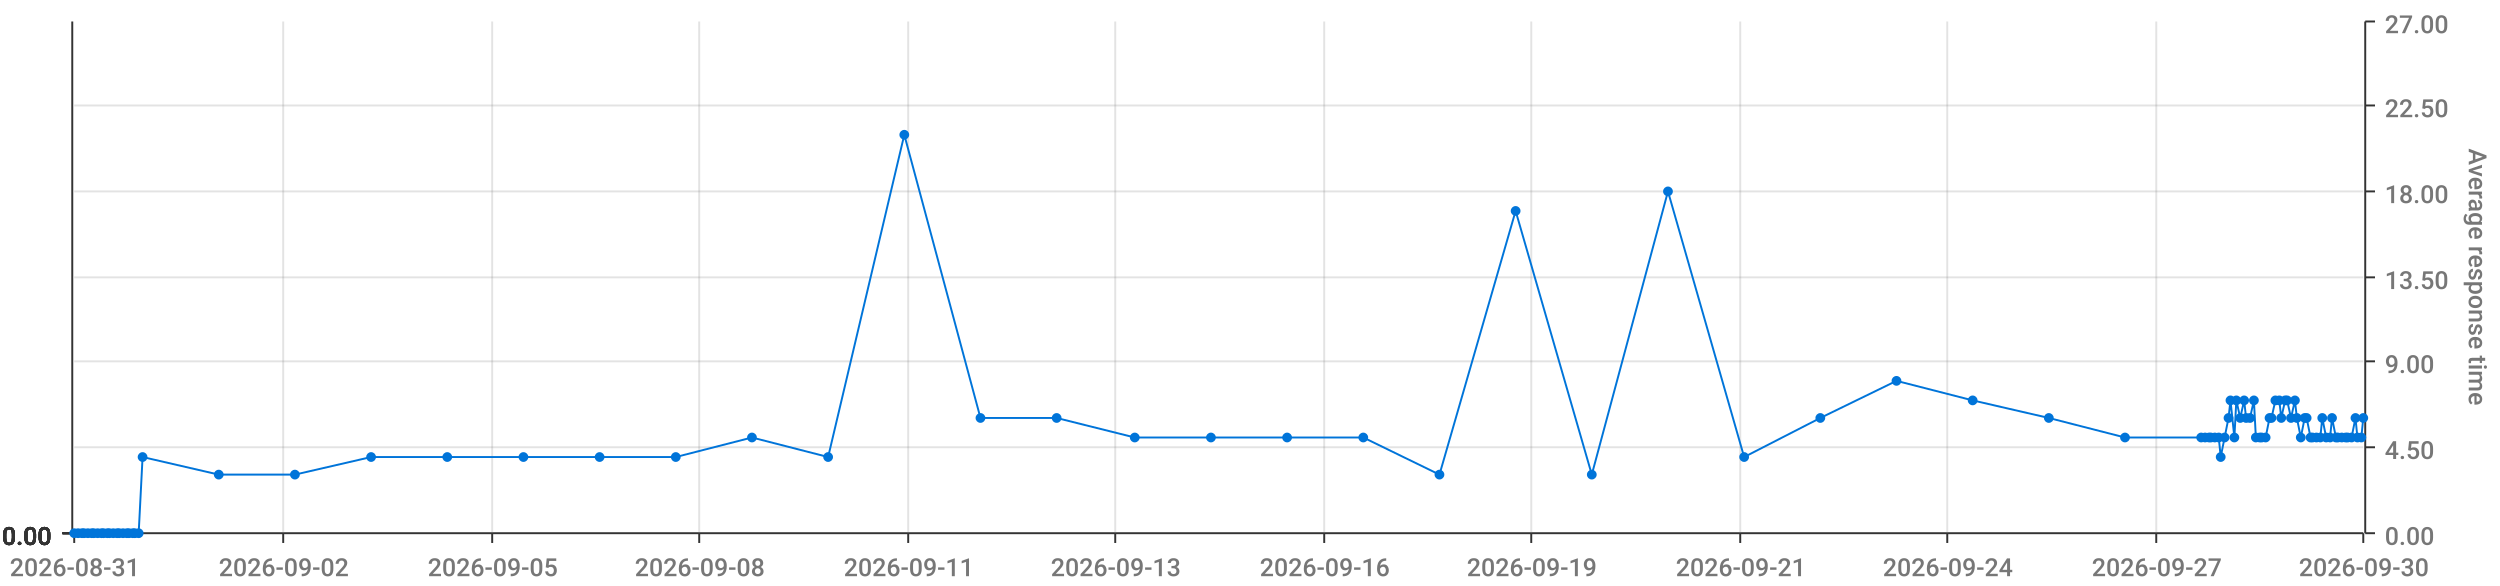
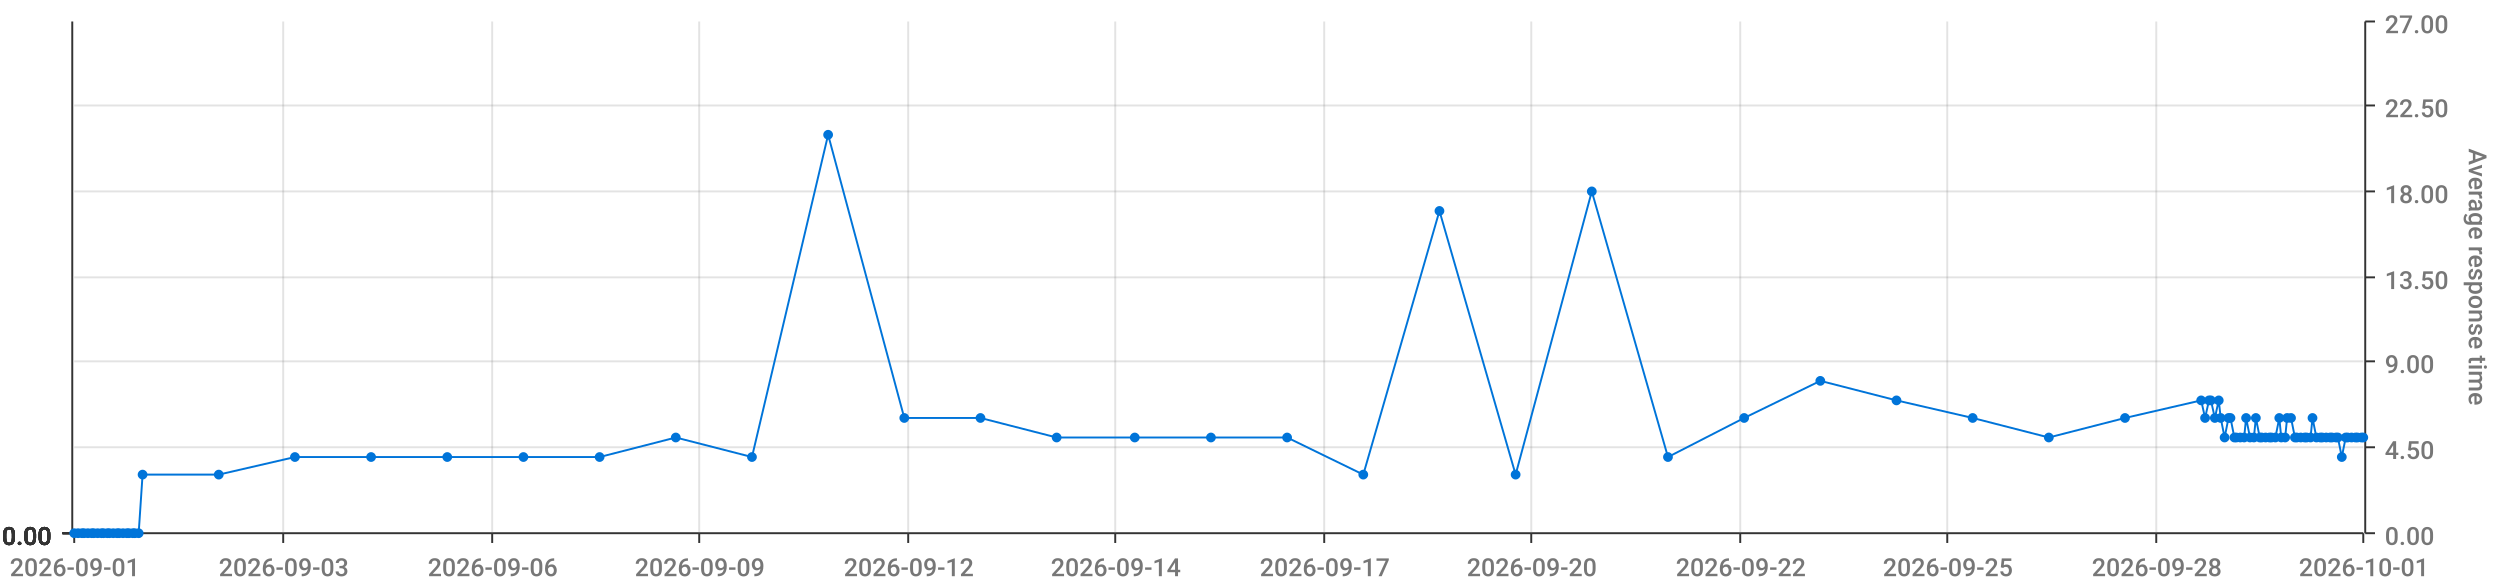
<svg xmlns="http://www.w3.org/2000/svg" viewBox="0 0 1280 300">
  <path d="M 0 0 L 1280 0 L 1280 300 L 0 300 L 0 0" style="stroke-width:0;stroke:rgba(255,255,255,1.0);fill:rgba(255,255,255,0.0)" />
  <path d="M 38 11 L 1210 11 L 1210 273 L 38 273 L 38 11" style="stroke-width:0;stroke:rgba(255,255,255,1.0);fill:rgba(255,255,255,0.0)" />
  <path d="M 38 273 L 1210 273" style="stroke-width:1;stroke:rgba(51,51,51,1.0);fill:rgba(255,255,255,0.0)" />
  <path d="M 38 273 L 38 278" style="stroke-width:1;stroke:rgba(51,51,51,1.0);fill:rgba(255,255,255,0.0)" />
-   <text x="5" y="295" style="stroke-width:0;stroke:none;fill:rgba(119,119,119,1.0);font-size:12.8px;font-family:'Roboto Medium',sans-serif">2026-08-31</text>
+   <text x="5" y="295" style="stroke-width:0;stroke:none;fill:rgba(119,119,119,1.0);font-size:12.8px;font-family:'Roboto Medium',sans-serif">2026-09-01</text>
  <path d="M 145 273 L 145 278" style="stroke-width:1;stroke:rgba(51,51,51,1.0);fill:rgba(255,255,255,0.0)" />
-   <text x="112" y="295" style="stroke-width:0;stroke:none;fill:rgba(119,119,119,1.0);font-size:12.8px;font-family:'Roboto Medium',sans-serif">2026-09-02</text>
+   <text x="112" y="295" style="stroke-width:0;stroke:none;fill:rgba(119,119,119,1.0);font-size:12.8px;font-family:'Roboto Medium',sans-serif">2026-09-03</text>
  <path d="M 252 273 L 252 278" style="stroke-width:1;stroke:rgba(51,51,51,1.0);fill:rgba(255,255,255,0.0)" />
-   <text x="219" y="295" style="stroke-width:0;stroke:none;fill:rgba(119,119,119,1.0);font-size:12.8px;font-family:'Roboto Medium',sans-serif">2026-09-05</text>
+   <text x="219" y="295" style="stroke-width:0;stroke:none;fill:rgba(119,119,119,1.0);font-size:12.8px;font-family:'Roboto Medium',sans-serif">2026-09-06</text>
  <path d="M 358 273 L 358 278" style="stroke-width:1;stroke:rgba(51,51,51,1.0);fill:rgba(255,255,255,0.0)" />
-   <text x="325" y="295" style="stroke-width:0;stroke:none;fill:rgba(119,119,119,1.0);font-size:12.8px;font-family:'Roboto Medium',sans-serif">2026-09-08</text>
+   <text x="325" y="295" style="stroke-width:0;stroke:none;fill:rgba(119,119,119,1.0);font-size:12.8px;font-family:'Roboto Medium',sans-serif">2026-09-09</text>
  <path d="M 465 273 L 465 278" style="stroke-width:1;stroke:rgba(51,51,51,1.0);fill:rgba(255,255,255,0.0)" />
-   <text x="432" y="295" style="stroke-width:0;stroke:none;fill:rgba(119,119,119,1.0);font-size:12.8px;font-family:'Roboto Medium',sans-serif">2026-09-11</text>
+   <text x="432" y="295" style="stroke-width:0;stroke:none;fill:rgba(119,119,119,1.0);font-size:12.8px;font-family:'Roboto Medium',sans-serif">2026-09-12</text>
  <path d="M 571 273 L 571 278" style="stroke-width:1;stroke:rgba(51,51,51,1.0);fill:rgba(255,255,255,0.0)" />
-   <text x="538" y="295" style="stroke-width:0;stroke:none;fill:rgba(119,119,119,1.0);font-size:12.8px;font-family:'Roboto Medium',sans-serif">2026-09-13</text>
+   <text x="538" y="295" style="stroke-width:0;stroke:none;fill:rgba(119,119,119,1.0);font-size:12.8px;font-family:'Roboto Medium',sans-serif">2026-09-14</text>
  <path d="M 678 273 L 678 278" style="stroke-width:1;stroke:rgba(51,51,51,1.0);fill:rgba(255,255,255,0.0)" />
-   <text x="645" y="295" style="stroke-width:0;stroke:none;fill:rgba(119,119,119,1.0);font-size:12.8px;font-family:'Roboto Medium',sans-serif">2026-09-16</text>
+   <text x="645" y="295" style="stroke-width:0;stroke:none;fill:rgba(119,119,119,1.0);font-size:12.8px;font-family:'Roboto Medium',sans-serif">2026-09-17</text>
  <path d="M 784 273 L 784 278" style="stroke-width:1;stroke:rgba(51,51,51,1.0);fill:rgba(255,255,255,0.0)" />
-   <text x="751" y="295" style="stroke-width:0;stroke:none;fill:rgba(119,119,119,1.0);font-size:12.8px;font-family:'Roboto Medium',sans-serif">2026-09-19</text>
+   <text x="751" y="295" style="stroke-width:0;stroke:none;fill:rgba(119,119,119,1.0);font-size:12.8px;font-family:'Roboto Medium',sans-serif">2026-09-20</text>
  <path d="M 891 273 L 891 278" style="stroke-width:1;stroke:rgba(51,51,51,1.0);fill:rgba(255,255,255,0.0)" />
-   <text x="858" y="295" style="stroke-width:0;stroke:none;fill:rgba(119,119,119,1.0);font-size:12.8px;font-family:'Roboto Medium',sans-serif">2026-09-21</text>
+   <text x="858" y="295" style="stroke-width:0;stroke:none;fill:rgba(119,119,119,1.0);font-size:12.8px;font-family:'Roboto Medium',sans-serif">2026-09-22</text>
  <path d="M 997 273 L 997 278" style="stroke-width:1;stroke:rgba(51,51,51,1.0);fill:rgba(255,255,255,0.0)" />
-   <text x="964" y="295" style="stroke-width:0;stroke:none;fill:rgba(119,119,119,1.0);font-size:12.8px;font-family:'Roboto Medium',sans-serif">2026-09-24</text>
+   <text x="964" y="295" style="stroke-width:0;stroke:none;fill:rgba(119,119,119,1.0);font-size:12.8px;font-family:'Roboto Medium',sans-serif">2026-09-25</text>
  <path d="M 1104 273 L 1104 278" style="stroke-width:1;stroke:rgba(51,51,51,1.0);fill:rgba(255,255,255,0.0)" />
-   <text x="1071" y="295" style="stroke-width:0;stroke:none;fill:rgba(119,119,119,1.0);font-size:12.8px;font-family:'Roboto Medium',sans-serif">2026-09-27</text>
+   <text x="1071" y="295" style="stroke-width:0;stroke:none;fill:rgba(119,119,119,1.0);font-size:12.8px;font-family:'Roboto Medium',sans-serif">2026-09-28</text>
  <path d="M 1210 273 L 1210 278" style="stroke-width:1;stroke:rgba(51,51,51,1.0);fill:rgba(255,255,255,0.0)" />
-   <text x="1177" y="295" style="stroke-width:0;stroke:none;fill:rgba(119,119,119,1.0);font-size:12.8px;font-family:'Roboto Medium',sans-serif">2026-09-30</text>
+   <text x="1177" y="295" style="stroke-width:0;stroke:none;fill:rgba(119,119,119,1.0);font-size:12.8px;font-family:'Roboto Medium',sans-serif">2026-10-01</text>
  <path d="M 145 273 L 145 11" style="stroke-width:1;stroke:rgba(119,119,119,0.2);fill:none" />
  <path d="M 252 273 L 252 11" style="stroke-width:1;stroke:rgba(119,119,119,0.2);fill:none" />
  <path d="M 358 273 L 358 11" style="stroke-width:1;stroke:rgba(119,119,119,0.2);fill:none" />
  <path d="M 465 273 L 465 11" style="stroke-width:1;stroke:rgba(119,119,119,0.2);fill:none" />
  <path d="M 571 273 L 571 11" style="stroke-width:1;stroke:rgba(119,119,119,0.2);fill:none" />
  <path d="M 678 273 L 678 11" style="stroke-width:1;stroke:rgba(119,119,119,0.2);fill:none" />
  <path d="M 784 273 L 784 11" style="stroke-width:1;stroke:rgba(119,119,119,0.2);fill:none" />
  <path d="M 891 273 L 891 11" style="stroke-width:1;stroke:rgba(119,119,119,0.2);fill:none" />
  <path d="M 997 273 L 997 11" style="stroke-width:1;stroke:rgba(119,119,119,0.2);fill:none" />
  <path d="M 1104 273 L 1104 11" style="stroke-width:1;stroke:rgba(119,119,119,0.2);fill:none" />
  <path d="M 1211 273 L 1211 11" style="stroke-width:1;stroke:rgba(51,51,51,1.0);fill:rgba(255,255,255,0.0)" />
  <path d="M 1211 273 L 1216 273" style="stroke-width:1;stroke:rgba(51,51,51,1.0);fill:rgba(255,255,255,0.0)" />
  <text x="1221" y="279" style="stroke-width:0;stroke:none;fill:rgba(119,119,119,1.0);font-size:12.8px;font-family:'Roboto Medium',sans-serif">0.00</text>
  <path d="M 1211 229 L 1216 229" style="stroke-width:1;stroke:rgba(51,51,51,1.0);fill:rgba(255,255,255,0.0)" />
  <text x="1221" y="235" style="stroke-width:0;stroke:none;fill:rgba(119,119,119,1.0);font-size:12.8px;font-family:'Roboto Medium',sans-serif">4.50</text>
  <path d="M 1211 185 L 1216 185" style="stroke-width:1;stroke:rgba(51,51,51,1.0);fill:rgba(255,255,255,0.0)" />
  <text x="1221" y="191" style="stroke-width:0;stroke:none;fill:rgba(119,119,119,1.0);font-size:12.8px;font-family:'Roboto Medium',sans-serif">9.00</text>
  <path d="M 1211 142 L 1216 142" style="stroke-width:1;stroke:rgba(51,51,51,1.0);fill:rgba(255,255,255,0.0)" />
  <text x="1221" y="148" style="stroke-width:0;stroke:none;fill:rgba(119,119,119,1.0);font-size:12.8px;font-family:'Roboto Medium',sans-serif">13.50</text>
  <path d="M 1211 98 L 1216 98" style="stroke-width:1;stroke:rgba(51,51,51,1.0);fill:rgba(255,255,255,0.0)" />
  <text x="1221" y="104" style="stroke-width:0;stroke:none;fill:rgba(119,119,119,1.0);font-size:12.8px;font-family:'Roboto Medium',sans-serif">18.00</text>
  <path d="M 1211 54 L 1216 54" style="stroke-width:1;stroke:rgba(51,51,51,1.0);fill:rgba(255,255,255,0.0)" />
  <text x="1221" y="60" style="stroke-width:0;stroke:none;fill:rgba(119,119,119,1.0);font-size:12.8px;font-family:'Roboto Medium',sans-serif">22.50</text>
  <path d="M 1211 11 L 1216 11" style="stroke-width:1;stroke:rgba(51,51,51,1.0);fill:rgba(255,255,255,0.0)" />
  <text x="1221" y="17" style="stroke-width:0;stroke:none;fill:rgba(119,119,119,1.0);font-size:12.8px;font-family:'Roboto Medium',sans-serif">27.00</text>
  <text x="1264" y="76" style="stroke-width:0;stroke:none;fill:rgba(119,119,119,1.0);font-size:12.8px;font-family:'Roboto Medium',sans-serif" transform="rotate(90.00,1264,76)">Average response time</text>
  <path d="M 38 273 L 1210 273" style="stroke-width:0;stroke:rgba(255,255,255,0.0);fill:none" />
  <path d="M 38 229 L 1210 229" style="stroke-width:1;stroke:rgba(119,119,119,0.2);fill:none" />
  <path d="M 38 185 L 1210 185" style="stroke-width:1;stroke:rgba(119,119,119,0.2);fill:none" />
  <path d="M 38 142 L 1210 142" style="stroke-width:1;stroke:rgba(119,119,119,0.2);fill:none" />
  <path d="M 38 98 L 1210 98" style="stroke-width:1;stroke:rgba(119,119,119,0.2);fill:none" />
  <path d="M 38 54 L 1210 54" style="stroke-width:1;stroke:rgba(119,119,119,0.2);fill:none" />
  <path d="M 37 273 L 37 11" style="stroke-width:1;stroke:rgba(51,51,51,1.0);fill:rgba(255,255,255,0.0)" />
  <path d="M 37 273 L 32 273" style="stroke-width:1;stroke:rgba(51,51,51,1.0);fill:rgba(255,255,255,0.0)" />
  <text x="1" y="279" style="stroke-width:0;stroke:none;fill:rgba(51,51,51,1.0);font-size:12.8px;font-family:'Roboto Medium',sans-serif">0.00</text>
  <path d="M 37 273 L 32 273" style="stroke-width:1;stroke:rgba(51,51,51,1.0);fill:rgba(255,255,255,0.0)" />
  <text x="1" y="279" style="stroke-width:0;stroke:none;fill:rgba(51,51,51,1.0);font-size:12.8px;font-family:'Roboto Medium',sans-serif">0.00</text>
  <path d="M 37 273 L 32 273" style="stroke-width:1;stroke:rgba(51,51,51,1.0);fill:rgba(255,255,255,0.0)" />
  <text x="1" y="279" style="stroke-width:0;stroke:none;fill:rgba(51,51,51,1.0);font-size:12.8px;font-family:'Roboto Medium',sans-serif">0.00</text>
  <path d="M 37 273 L 32 273" style="stroke-width:1;stroke:rgba(51,51,51,1.0);fill:rgba(255,255,255,0.0)" />
  <text x="1" y="279" style="stroke-width:0;stroke:none;fill:rgba(51,51,51,1.0);font-size:12.8px;font-family:'Roboto Medium',sans-serif">0.00</text>
  <path d="M 37 273 L 32 273" style="stroke-width:1;stroke:rgba(51,51,51,1.0);fill:rgba(255,255,255,0.0)" />
  <text x="1" y="279" style="stroke-width:0;stroke:none;fill:rgba(51,51,51,1.0);font-size:12.8px;font-family:'Roboto Medium',sans-serif">0.00</text>
  <path d="M 37 273 L 32 273" style="stroke-width:1;stroke:rgba(51,51,51,1.0);fill:rgba(255,255,255,0.0)" />
  <text x="1" y="279" style="stroke-width:0;stroke:none;fill:rgba(51,51,51,1.0);font-size:12.8px;font-family:'Roboto Medium',sans-serif">0.00</text>
  <path d="M 37 273 L 32 273" style="stroke-width:1;stroke:rgba(51,51,51,1.0);fill:rgba(255,255,255,0.0)" />
  <text x="1" y="279" style="stroke-width:0;stroke:none;fill:rgba(51,51,51,1.0);font-size:12.8px;font-family:'Roboto Medium',sans-serif">0.00</text>
  <path d="M 38 273 L 1210 273" style="stroke-width:0;stroke:rgba(255,255,255,0.0);fill:none" />
  <path d="M 38 273 L 1210 273" style="stroke-width:0;stroke:rgba(255,255,255,0.0);fill:none" />
  <path d="M 38 273 L 1210 273" style="stroke-width:0;stroke:rgba(255,255,255,0.0);fill:none" />
  <path d="M 38 273 L 1210 273" style="stroke-width:0;stroke:rgba(255,255,255,0.0);fill:none" />
  <path d="M 38 273 L 1210 273" style="stroke-width:0;stroke:rgba(255,255,255,0.0);fill:none" />
  <path d="M 38 273 L 1210 273" style="stroke-width:0;stroke:rgba(255,255,255,0.0);fill:none" />
-   <path d="M 38 273 L 40 273 L 42 273 L 43 273 L 45 273 L 47 273 L 48 273 L 50 273 L 52 273 L 53 273 L 55 273 L 56 273 L 58 273 L 60 273 L 61 273 L 63 273 L 65 273 L 66 273 L 68 273 L 69 273 L 71 273 L 73 234 L 112 243 L 151 243 L 190 234 L 229 234 L 268 234 L 307 234 L 346 234 L 385 224 L 424 234 L 463 69 L 502 214 L 541 214 L 581 224 L 620 224 L 659 224 L 698 224 L 737 243 L 776 108 L 815 243 L 854 98 L 893 234 L 932 214 L 971 195 L 1010 205 L 1049 214 L 1088 224 L 1127 224 L 1129 224 L 1131 224 L 1132 224 L 1134 224 L 1136 224 L 1137 234 L 1139 224 L 1141 214 L 1142 205 L 1144 224 L 1145 205 L 1147 214 L 1149 205 L 1150 214 L 1152 214 L 1154 205 L 1155 224 L 1157 224 L 1158 224 L 1160 224 L 1162 214 L 1163 214 L 1165 205 L 1167 205 L 1168 214 L 1170 205 L 1171 205 L 1173 214 L 1175 205 L 1176 214 L 1178 224 L 1180 214 L 1181 214 L 1183 224 L 1184 224 L 1186 224 L 1188 224 L 1189 214 L 1191 224 L 1193 224 L 1194 214 L 1196 224 L 1197 224 L 1199 224 L 1201 224 L 1202 224 L 1204 224 L 1206 214 L 1207 224 L 1209 224 L 1210 214" style="stroke-width:1;stroke:rgba(0,116,217,1.0);fill:rgba(255,255,255,0.0)" />
+   <path d="M 38 273 L 40 273 L 42 273 L 43 273 L 45 273 L 47 273 L 48 273 L 50 273 L 52 273 L 53 273 L 55 273 L 56 273 L 58 273 L 60 273 L 61 273 L 63 273 L 65 273 L 66 273 L 68 273 L 69 273 L 71 273 L 73 243 L 112 243 L 151 234 L 190 234 L 229 234 L 268 234 L 307 234 L 346 224 L 385 234 L 424 69 L 463 214 L 502 214 L 541 224 L 581 224 L 620 224 L 659 224 L 698 243 L 737 108 L 776 243 L 815 98 L 854 234 L 893 214 L 932 195 L 971 205 L 1010 214 L 1049 224 L 1088 214 L 1127 205 L 1129 214 L 1131 205 L 1132 205 L 1134 214 L 1136 205 L 1137 214 L 1139 224 L 1141 214 L 1142 214 L 1144 224 L 1145 224 L 1147 224 L 1149 224 L 1150 214 L 1152 224 L 1154 224 L 1155 214 L 1157 224 L 1158 224 L 1160 224 L 1162 224 L 1163 224 L 1165 224 L 1167 214 L 1168 224 L 1170 224 L 1171 214 L 1173 214 L 1175 224 L 1176 224 L 1178 224 L 1180 224 L 1181 224 L 1183 224 L 1184 214 L 1186 224 L 1188 224 L 1189 224 L 1191 224 L 1193 224 L 1194 224 L 1196 224 L 1197 224 L 1199 234 L 1201 224 L 1202 224 L 1204 224 L 1206 224 L 1207 224 L 1209 224 L 1210 224" style="stroke-width:1;stroke:rgba(0,116,217,1.0);fill:rgba(255,255,255,0.0)" />
  <circle cx="38" cy="273" r="2" style="stroke-width:1;stroke:rgba(0,116,217,1.0);fill:rgba(0,116,217,1.0)" />
  <path d="" style="stroke-width:1;stroke:rgba(0,116,217,1.0);fill:rgba(0,116,217,1.0)" />
  <circle cx="40" cy="273" r="2" style="stroke-width:1;stroke:rgba(0,116,217,1.0);fill:rgba(0,116,217,1.0)" />
  <path d="" style="stroke-width:1;stroke:rgba(0,116,217,1.0);fill:rgba(0,116,217,1.0)" />
  <circle cx="42" cy="273" r="2" style="stroke-width:1;stroke:rgba(0,116,217,1.0);fill:rgba(0,116,217,1.0)" />
  <path d="" style="stroke-width:1;stroke:rgba(0,116,217,1.0);fill:rgba(0,116,217,1.0)" />
  <circle cx="43" cy="273" r="2" style="stroke-width:1;stroke:rgba(0,116,217,1.0);fill:rgba(0,116,217,1.0)" />
  <path d="" style="stroke-width:1;stroke:rgba(0,116,217,1.0);fill:rgba(0,116,217,1.0)" />
  <circle cx="45" cy="273" r="2" style="stroke-width:1;stroke:rgba(0,116,217,1.0);fill:rgba(0,116,217,1.0)" />
  <path d="" style="stroke-width:1;stroke:rgba(0,116,217,1.0);fill:rgba(0,116,217,1.0)" />
  <circle cx="47" cy="273" r="2" style="stroke-width:1;stroke:rgba(0,116,217,1.0);fill:rgba(0,116,217,1.0)" />
  <path d="" style="stroke-width:1;stroke:rgba(0,116,217,1.0);fill:rgba(0,116,217,1.0)" />
  <circle cx="48" cy="273" r="2" style="stroke-width:1;stroke:rgba(0,116,217,1.0);fill:rgba(0,116,217,1.0)" />
  <path d="" style="stroke-width:1;stroke:rgba(0,116,217,1.0);fill:rgba(0,116,217,1.0)" />
  <circle cx="50" cy="273" r="2" style="stroke-width:1;stroke:rgba(0,116,217,1.0);fill:rgba(0,116,217,1.0)" />
  <path d="" style="stroke-width:1;stroke:rgba(0,116,217,1.0);fill:rgba(0,116,217,1.0)" />
  <circle cx="52" cy="273" r="2" style="stroke-width:1;stroke:rgba(0,116,217,1.0);fill:rgba(0,116,217,1.0)" />
  <path d="" style="stroke-width:1;stroke:rgba(0,116,217,1.0);fill:rgba(0,116,217,1.0)" />
  <circle cx="53" cy="273" r="2" style="stroke-width:1;stroke:rgba(0,116,217,1.0);fill:rgba(0,116,217,1.0)" />
  <path d="" style="stroke-width:1;stroke:rgba(0,116,217,1.0);fill:rgba(0,116,217,1.0)" />
  <circle cx="55" cy="273" r="2" style="stroke-width:1;stroke:rgba(0,116,217,1.0);fill:rgba(0,116,217,1.0)" />
  <path d="" style="stroke-width:1;stroke:rgba(0,116,217,1.0);fill:rgba(0,116,217,1.0)" />
  <circle cx="56" cy="273" r="2" style="stroke-width:1;stroke:rgba(0,116,217,1.0);fill:rgba(0,116,217,1.0)" />
  <path d="" style="stroke-width:1;stroke:rgba(0,116,217,1.0);fill:rgba(0,116,217,1.0)" />
  <circle cx="58" cy="273" r="2" style="stroke-width:1;stroke:rgba(0,116,217,1.0);fill:rgba(0,116,217,1.0)" />
  <path d="" style="stroke-width:1;stroke:rgba(0,116,217,1.0);fill:rgba(0,116,217,1.0)" />
  <circle cx="60" cy="273" r="2" style="stroke-width:1;stroke:rgba(0,116,217,1.0);fill:rgba(0,116,217,1.0)" />
  <path d="" style="stroke-width:1;stroke:rgba(0,116,217,1.0);fill:rgba(0,116,217,1.0)" />
  <circle cx="61" cy="273" r="2" style="stroke-width:1;stroke:rgba(0,116,217,1.0);fill:rgba(0,116,217,1.0)" />
  <path d="" style="stroke-width:1;stroke:rgba(0,116,217,1.0);fill:rgba(0,116,217,1.0)" />
  <circle cx="63" cy="273" r="2" style="stroke-width:1;stroke:rgba(0,116,217,1.0);fill:rgba(0,116,217,1.0)" />
  <path d="" style="stroke-width:1;stroke:rgba(0,116,217,1.0);fill:rgba(0,116,217,1.0)" />
  <circle cx="65" cy="273" r="2" style="stroke-width:1;stroke:rgba(0,116,217,1.0);fill:rgba(0,116,217,1.0)" />
  <path d="" style="stroke-width:1;stroke:rgba(0,116,217,1.0);fill:rgba(0,116,217,1.0)" />
  <circle cx="66" cy="273" r="2" style="stroke-width:1;stroke:rgba(0,116,217,1.0);fill:rgba(0,116,217,1.0)" />
  <path d="" style="stroke-width:1;stroke:rgba(0,116,217,1.0);fill:rgba(0,116,217,1.0)" />
  <circle cx="68" cy="273" r="2" style="stroke-width:1;stroke:rgba(0,116,217,1.0);fill:rgba(0,116,217,1.0)" />
  <path d="" style="stroke-width:1;stroke:rgba(0,116,217,1.0);fill:rgba(0,116,217,1.0)" />
  <circle cx="69" cy="273" r="2" style="stroke-width:1;stroke:rgba(0,116,217,1.0);fill:rgba(0,116,217,1.0)" />
  <path d="" style="stroke-width:1;stroke:rgba(0,116,217,1.0);fill:rgba(0,116,217,1.0)" />
  <circle cx="71" cy="273" r="2" style="stroke-width:1;stroke:rgba(0,116,217,1.0);fill:rgba(0,116,217,1.0)" />
  <path d="" style="stroke-width:1;stroke:rgba(0,116,217,1.0);fill:rgba(0,116,217,1.0)" />
-   <circle cx="73" cy="234" r="2" style="stroke-width:1;stroke:rgba(0,116,217,1.0);fill:rgba(0,116,217,1.0)" />
+   <circle cx="73" cy="243" r="2" style="stroke-width:1;stroke:rgba(0,116,217,1.0);fill:rgba(0,116,217,1.0)" />
  <path d="" style="stroke-width:1;stroke:rgba(0,116,217,1.0);fill:rgba(0,116,217,1.0)" />
  <circle cx="112" cy="243" r="2" style="stroke-width:1;stroke:rgba(0,116,217,1.0);fill:rgba(0,116,217,1.0)" />
  <path d="" style="stroke-width:1;stroke:rgba(0,116,217,1.0);fill:rgba(0,116,217,1.0)" />
-   <circle cx="151" cy="243" r="2" style="stroke-width:1;stroke:rgba(0,116,217,1.0);fill:rgba(0,116,217,1.0)" />
+   <circle cx="151" cy="234" r="2" style="stroke-width:1;stroke:rgba(0,116,217,1.0);fill:rgba(0,116,217,1.0)" />
  <path d="" style="stroke-width:1;stroke:rgba(0,116,217,1.0);fill:rgba(0,116,217,1.0)" />
  <circle cx="190" cy="234" r="2" style="stroke-width:1;stroke:rgba(0,116,217,1.0);fill:rgba(0,116,217,1.0)" />
  <path d="" style="stroke-width:1;stroke:rgba(0,116,217,1.0);fill:rgba(0,116,217,1.0)" />
  <circle cx="229" cy="234" r="2" style="stroke-width:1;stroke:rgba(0,116,217,1.0);fill:rgba(0,116,217,1.0)" />
  <path d="" style="stroke-width:1;stroke:rgba(0,116,217,1.0);fill:rgba(0,116,217,1.0)" />
  <circle cx="268" cy="234" r="2" style="stroke-width:1;stroke:rgba(0,116,217,1.0);fill:rgba(0,116,217,1.0)" />
  <path d="" style="stroke-width:1;stroke:rgba(0,116,217,1.0);fill:rgba(0,116,217,1.0)" />
  <circle cx="307" cy="234" r="2" style="stroke-width:1;stroke:rgba(0,116,217,1.0);fill:rgba(0,116,217,1.0)" />
  <path d="" style="stroke-width:1;stroke:rgba(0,116,217,1.0);fill:rgba(0,116,217,1.0)" />
-   <circle cx="346" cy="234" r="2" style="stroke-width:1;stroke:rgba(0,116,217,1.0);fill:rgba(0,116,217,1.0)" />
-   <path d="" style="stroke-width:1;stroke:rgba(0,116,217,1.0);fill:rgba(0,116,217,1.0)" />
-   <circle cx="385" cy="224" r="2" style="stroke-width:1;stroke:rgba(0,116,217,1.0);fill:rgba(0,116,217,1.0)" />
-   <path d="" style="stroke-width:1;stroke:rgba(0,116,217,1.0);fill:rgba(0,116,217,1.0)" />
-   <circle cx="424" cy="234" r="2" style="stroke-width:1;stroke:rgba(0,116,217,1.0);fill:rgba(0,116,217,1.0)" />
-   <path d="" style="stroke-width:1;stroke:rgba(0,116,217,1.0);fill:rgba(0,116,217,1.0)" />
-   <circle cx="463" cy="69" r="2" style="stroke-width:1;stroke:rgba(0,116,217,1.0);fill:rgba(0,116,217,1.0)" />
+   <circle cx="346" cy="224" r="2" style="stroke-width:1;stroke:rgba(0,116,217,1.0);fill:rgba(0,116,217,1.0)" />
+   <path d="" style="stroke-width:1;stroke:rgba(0,116,217,1.0);fill:rgba(0,116,217,1.0)" />
+   <circle cx="385" cy="234" r="2" style="stroke-width:1;stroke:rgba(0,116,217,1.0);fill:rgba(0,116,217,1.0)" />
+   <path d="" style="stroke-width:1;stroke:rgba(0,116,217,1.0);fill:rgba(0,116,217,1.0)" />
+   <circle cx="424" cy="69" r="2" style="stroke-width:1;stroke:rgba(0,116,217,1.0);fill:rgba(0,116,217,1.0)" />
+   <path d="" style="stroke-width:1;stroke:rgba(0,116,217,1.0);fill:rgba(0,116,217,1.0)" />
+   <circle cx="463" cy="214" r="2" style="stroke-width:1;stroke:rgba(0,116,217,1.0);fill:rgba(0,116,217,1.0)" />
  <path d="" style="stroke-width:1;stroke:rgba(0,116,217,1.0);fill:rgba(0,116,217,1.0)" />
  <circle cx="502" cy="214" r="2" style="stroke-width:1;stroke:rgba(0,116,217,1.0);fill:rgba(0,116,217,1.0)" />
  <path d="" style="stroke-width:1;stroke:rgba(0,116,217,1.0);fill:rgba(0,116,217,1.0)" />
-   <circle cx="541" cy="214" r="2" style="stroke-width:1;stroke:rgba(0,116,217,1.0);fill:rgba(0,116,217,1.0)" />
+   <circle cx="541" cy="224" r="2" style="stroke-width:1;stroke:rgba(0,116,217,1.0);fill:rgba(0,116,217,1.0)" />
  <path d="" style="stroke-width:1;stroke:rgba(0,116,217,1.0);fill:rgba(0,116,217,1.0)" />
  <circle cx="581" cy="224" r="2" style="stroke-width:1;stroke:rgba(0,116,217,1.0);fill:rgba(0,116,217,1.0)" />
  <path d="" style="stroke-width:1;stroke:rgba(0,116,217,1.0);fill:rgba(0,116,217,1.0)" />
  <circle cx="620" cy="224" r="2" style="stroke-width:1;stroke:rgba(0,116,217,1.0);fill:rgba(0,116,217,1.0)" />
  <path d="" style="stroke-width:1;stroke:rgba(0,116,217,1.0);fill:rgba(0,116,217,1.0)" />
  <circle cx="659" cy="224" r="2" style="stroke-width:1;stroke:rgba(0,116,217,1.0);fill:rgba(0,116,217,1.0)" />
  <path d="" style="stroke-width:1;stroke:rgba(0,116,217,1.0);fill:rgba(0,116,217,1.0)" />
-   <circle cx="698" cy="224" r="2" style="stroke-width:1;stroke:rgba(0,116,217,1.0);fill:rgba(0,116,217,1.0)" />
-   <path d="" style="stroke-width:1;stroke:rgba(0,116,217,1.0);fill:rgba(0,116,217,1.0)" />
-   <circle cx="737" cy="243" r="2" style="stroke-width:1;stroke:rgba(0,116,217,1.0);fill:rgba(0,116,217,1.0)" />
-   <path d="" style="stroke-width:1;stroke:rgba(0,116,217,1.0);fill:rgba(0,116,217,1.0)" />
-   <circle cx="776" cy="108" r="2" style="stroke-width:1;stroke:rgba(0,116,217,1.0);fill:rgba(0,116,217,1.0)" />
-   <path d="" style="stroke-width:1;stroke:rgba(0,116,217,1.0);fill:rgba(0,116,217,1.0)" />
-   <circle cx="815" cy="243" r="2" style="stroke-width:1;stroke:rgba(0,116,217,1.0);fill:rgba(0,116,217,1.0)" />
-   <path d="" style="stroke-width:1;stroke:rgba(0,116,217,1.0);fill:rgba(0,116,217,1.0)" />
-   <circle cx="854" cy="98" r="2" style="stroke-width:1;stroke:rgba(0,116,217,1.0);fill:rgba(0,116,217,1.0)" />
-   <path d="" style="stroke-width:1;stroke:rgba(0,116,217,1.0);fill:rgba(0,116,217,1.0)" />
-   <circle cx="893" cy="234" r="2" style="stroke-width:1;stroke:rgba(0,116,217,1.0);fill:rgba(0,116,217,1.0)" />
-   <path d="" style="stroke-width:1;stroke:rgba(0,116,217,1.0);fill:rgba(0,116,217,1.0)" />
-   <circle cx="932" cy="214" r="2" style="stroke-width:1;stroke:rgba(0,116,217,1.0);fill:rgba(0,116,217,1.0)" />
-   <path d="" style="stroke-width:1;stroke:rgba(0,116,217,1.0);fill:rgba(0,116,217,1.0)" />
-   <circle cx="971" cy="195" r="2" style="stroke-width:1;stroke:rgba(0,116,217,1.0);fill:rgba(0,116,217,1.0)" />
-   <path d="" style="stroke-width:1;stroke:rgba(0,116,217,1.0);fill:rgba(0,116,217,1.0)" />
-   <circle cx="1010" cy="205" r="2" style="stroke-width:1;stroke:rgba(0,116,217,1.0);fill:rgba(0,116,217,1.0)" />
-   <path d="" style="stroke-width:1;stroke:rgba(0,116,217,1.0);fill:rgba(0,116,217,1.0)" />
-   <circle cx="1049" cy="214" r="2" style="stroke-width:1;stroke:rgba(0,116,217,1.0);fill:rgba(0,116,217,1.0)" />
-   <path d="" style="stroke-width:1;stroke:rgba(0,116,217,1.0);fill:rgba(0,116,217,1.0)" />
-   <circle cx="1088" cy="224" r="2" style="stroke-width:1;stroke:rgba(0,116,217,1.0);fill:rgba(0,116,217,1.0)" />
-   <path d="" style="stroke-width:1;stroke:rgba(0,116,217,1.0);fill:rgba(0,116,217,1.0)" />
-   <circle cx="1127" cy="224" r="2" style="stroke-width:1;stroke:rgba(0,116,217,1.0);fill:rgba(0,116,217,1.0)" />
-   <path d="" style="stroke-width:1;stroke:rgba(0,116,217,1.0);fill:rgba(0,116,217,1.0)" />
-   <circle cx="1129" cy="224" r="2" style="stroke-width:1;stroke:rgba(0,116,217,1.0);fill:rgba(0,116,217,1.0)" />
-   <path d="" style="stroke-width:1;stroke:rgba(0,116,217,1.0);fill:rgba(0,116,217,1.0)" />
-   <circle cx="1131" cy="224" r="2" style="stroke-width:1;stroke:rgba(0,116,217,1.0);fill:rgba(0,116,217,1.0)" />
-   <path d="" style="stroke-width:1;stroke:rgba(0,116,217,1.0);fill:rgba(0,116,217,1.0)" />
-   <circle cx="1132" cy="224" r="2" style="stroke-width:1;stroke:rgba(0,116,217,1.0);fill:rgba(0,116,217,1.0)" />
-   <path d="" style="stroke-width:1;stroke:rgba(0,116,217,1.0);fill:rgba(0,116,217,1.0)" />
-   <circle cx="1134" cy="224" r="2" style="stroke-width:1;stroke:rgba(0,116,217,1.0);fill:rgba(0,116,217,1.0)" />
-   <path d="" style="stroke-width:1;stroke:rgba(0,116,217,1.0);fill:rgba(0,116,217,1.0)" />
-   <circle cx="1136" cy="224" r="2" style="stroke-width:1;stroke:rgba(0,116,217,1.0);fill:rgba(0,116,217,1.0)" />
-   <path d="" style="stroke-width:1;stroke:rgba(0,116,217,1.0);fill:rgba(0,116,217,1.0)" />
-   <circle cx="1137" cy="234" r="2" style="stroke-width:1;stroke:rgba(0,116,217,1.0);fill:rgba(0,116,217,1.0)" />
+   <circle cx="698" cy="243" r="2" style="stroke-width:1;stroke:rgba(0,116,217,1.0);fill:rgba(0,116,217,1.0)" />
+   <path d="" style="stroke-width:1;stroke:rgba(0,116,217,1.0);fill:rgba(0,116,217,1.0)" />
+   <circle cx="737" cy="108" r="2" style="stroke-width:1;stroke:rgba(0,116,217,1.0);fill:rgba(0,116,217,1.0)" />
+   <path d="" style="stroke-width:1;stroke:rgba(0,116,217,1.0);fill:rgba(0,116,217,1.0)" />
+   <circle cx="776" cy="243" r="2" style="stroke-width:1;stroke:rgba(0,116,217,1.0);fill:rgba(0,116,217,1.0)" />
+   <path d="" style="stroke-width:1;stroke:rgba(0,116,217,1.0);fill:rgba(0,116,217,1.0)" />
+   <circle cx="815" cy="98" r="2" style="stroke-width:1;stroke:rgba(0,116,217,1.0);fill:rgba(0,116,217,1.0)" />
+   <path d="" style="stroke-width:1;stroke:rgba(0,116,217,1.0);fill:rgba(0,116,217,1.0)" />
+   <circle cx="854" cy="234" r="2" style="stroke-width:1;stroke:rgba(0,116,217,1.0);fill:rgba(0,116,217,1.0)" />
+   <path d="" style="stroke-width:1;stroke:rgba(0,116,217,1.0);fill:rgba(0,116,217,1.0)" />
+   <circle cx="893" cy="214" r="2" style="stroke-width:1;stroke:rgba(0,116,217,1.0);fill:rgba(0,116,217,1.0)" />
+   <path d="" style="stroke-width:1;stroke:rgba(0,116,217,1.0);fill:rgba(0,116,217,1.0)" />
+   <circle cx="932" cy="195" r="2" style="stroke-width:1;stroke:rgba(0,116,217,1.0);fill:rgba(0,116,217,1.0)" />
+   <path d="" style="stroke-width:1;stroke:rgba(0,116,217,1.0);fill:rgba(0,116,217,1.0)" />
+   <circle cx="971" cy="205" r="2" style="stroke-width:1;stroke:rgba(0,116,217,1.0);fill:rgba(0,116,217,1.0)" />
+   <path d="" style="stroke-width:1;stroke:rgba(0,116,217,1.0);fill:rgba(0,116,217,1.0)" />
+   <circle cx="1010" cy="214" r="2" style="stroke-width:1;stroke:rgba(0,116,217,1.0);fill:rgba(0,116,217,1.0)" />
+   <path d="" style="stroke-width:1;stroke:rgba(0,116,217,1.0);fill:rgba(0,116,217,1.0)" />
+   <circle cx="1049" cy="224" r="2" style="stroke-width:1;stroke:rgba(0,116,217,1.0);fill:rgba(0,116,217,1.0)" />
+   <path d="" style="stroke-width:1;stroke:rgba(0,116,217,1.0);fill:rgba(0,116,217,1.0)" />
+   <circle cx="1088" cy="214" r="2" style="stroke-width:1;stroke:rgba(0,116,217,1.0);fill:rgba(0,116,217,1.0)" />
+   <path d="" style="stroke-width:1;stroke:rgba(0,116,217,1.0);fill:rgba(0,116,217,1.0)" />
+   <circle cx="1127" cy="205" r="2" style="stroke-width:1;stroke:rgba(0,116,217,1.0);fill:rgba(0,116,217,1.0)" />
+   <path d="" style="stroke-width:1;stroke:rgba(0,116,217,1.0);fill:rgba(0,116,217,1.0)" />
+   <circle cx="1129" cy="214" r="2" style="stroke-width:1;stroke:rgba(0,116,217,1.0);fill:rgba(0,116,217,1.0)" />
+   <path d="" style="stroke-width:1;stroke:rgba(0,116,217,1.0);fill:rgba(0,116,217,1.0)" />
+   <circle cx="1131" cy="205" r="2" style="stroke-width:1;stroke:rgba(0,116,217,1.0);fill:rgba(0,116,217,1.0)" />
+   <path d="" style="stroke-width:1;stroke:rgba(0,116,217,1.0);fill:rgba(0,116,217,1.0)" />
+   <circle cx="1132" cy="205" r="2" style="stroke-width:1;stroke:rgba(0,116,217,1.0);fill:rgba(0,116,217,1.0)" />
+   <path d="" style="stroke-width:1;stroke:rgba(0,116,217,1.0);fill:rgba(0,116,217,1.0)" />
+   <circle cx="1134" cy="214" r="2" style="stroke-width:1;stroke:rgba(0,116,217,1.0);fill:rgba(0,116,217,1.0)" />
+   <path d="" style="stroke-width:1;stroke:rgba(0,116,217,1.0);fill:rgba(0,116,217,1.0)" />
+   <circle cx="1136" cy="205" r="2" style="stroke-width:1;stroke:rgba(0,116,217,1.0);fill:rgba(0,116,217,1.0)" />
+   <path d="" style="stroke-width:1;stroke:rgba(0,116,217,1.0);fill:rgba(0,116,217,1.0)" />
+   <circle cx="1137" cy="214" r="2" style="stroke-width:1;stroke:rgba(0,116,217,1.0);fill:rgba(0,116,217,1.0)" />
  <path d="" style="stroke-width:1;stroke:rgba(0,116,217,1.0);fill:rgba(0,116,217,1.0)" />
  <circle cx="1139" cy="224" r="2" style="stroke-width:1;stroke:rgba(0,116,217,1.0);fill:rgba(0,116,217,1.0)" />
  <path d="" style="stroke-width:1;stroke:rgba(0,116,217,1.0);fill:rgba(0,116,217,1.0)" />
  <circle cx="1141" cy="214" r="2" style="stroke-width:1;stroke:rgba(0,116,217,1.0);fill:rgba(0,116,217,1.0)" />
  <path d="" style="stroke-width:1;stroke:rgba(0,116,217,1.0);fill:rgba(0,116,217,1.0)" />
-   <circle cx="1142" cy="205" r="2" style="stroke-width:1;stroke:rgba(0,116,217,1.0);fill:rgba(0,116,217,1.0)" />
+   <circle cx="1142" cy="214" r="2" style="stroke-width:1;stroke:rgba(0,116,217,1.0);fill:rgba(0,116,217,1.0)" />
  <path d="" style="stroke-width:1;stroke:rgba(0,116,217,1.0);fill:rgba(0,116,217,1.0)" />
  <circle cx="1144" cy="224" r="2" style="stroke-width:1;stroke:rgba(0,116,217,1.0);fill:rgba(0,116,217,1.0)" />
  <path d="" style="stroke-width:1;stroke:rgba(0,116,217,1.0);fill:rgba(0,116,217,1.0)" />
-   <circle cx="1145" cy="205" r="2" style="stroke-width:1;stroke:rgba(0,116,217,1.0);fill:rgba(0,116,217,1.0)" />
-   <path d="" style="stroke-width:1;stroke:rgba(0,116,217,1.0);fill:rgba(0,116,217,1.0)" />
-   <circle cx="1147" cy="214" r="2" style="stroke-width:1;stroke:rgba(0,116,217,1.0);fill:rgba(0,116,217,1.0)" />
-   <path d="" style="stroke-width:1;stroke:rgba(0,116,217,1.0);fill:rgba(0,116,217,1.0)" />
-   <circle cx="1149" cy="205" r="2" style="stroke-width:1;stroke:rgba(0,116,217,1.0);fill:rgba(0,116,217,1.0)" />
+   <circle cx="1145" cy="224" r="2" style="stroke-width:1;stroke:rgba(0,116,217,1.0);fill:rgba(0,116,217,1.0)" />
+   <path d="" style="stroke-width:1;stroke:rgba(0,116,217,1.0);fill:rgba(0,116,217,1.0)" />
+   <circle cx="1147" cy="224" r="2" style="stroke-width:1;stroke:rgba(0,116,217,1.0);fill:rgba(0,116,217,1.0)" />
+   <path d="" style="stroke-width:1;stroke:rgba(0,116,217,1.0);fill:rgba(0,116,217,1.0)" />
+   <circle cx="1149" cy="224" r="2" style="stroke-width:1;stroke:rgba(0,116,217,1.0);fill:rgba(0,116,217,1.0)" />
  <path d="" style="stroke-width:1;stroke:rgba(0,116,217,1.0);fill:rgba(0,116,217,1.0)" />
  <circle cx="1150" cy="214" r="2" style="stroke-width:1;stroke:rgba(0,116,217,1.0);fill:rgba(0,116,217,1.0)" />
  <path d="" style="stroke-width:1;stroke:rgba(0,116,217,1.0);fill:rgba(0,116,217,1.0)" />
-   <circle cx="1152" cy="214" r="2" style="stroke-width:1;stroke:rgba(0,116,217,1.0);fill:rgba(0,116,217,1.0)" />
-   <path d="" style="stroke-width:1;stroke:rgba(0,116,217,1.0);fill:rgba(0,116,217,1.0)" />
-   <circle cx="1154" cy="205" r="2" style="stroke-width:1;stroke:rgba(0,116,217,1.0);fill:rgba(0,116,217,1.0)" />
-   <path d="" style="stroke-width:1;stroke:rgba(0,116,217,1.0);fill:rgba(0,116,217,1.0)" />
-   <circle cx="1155" cy="224" r="2" style="stroke-width:1;stroke:rgba(0,116,217,1.0);fill:rgba(0,116,217,1.0)" />
+   <circle cx="1152" cy="224" r="2" style="stroke-width:1;stroke:rgba(0,116,217,1.0);fill:rgba(0,116,217,1.0)" />
+   <path d="" style="stroke-width:1;stroke:rgba(0,116,217,1.0);fill:rgba(0,116,217,1.0)" />
+   <circle cx="1154" cy="224" r="2" style="stroke-width:1;stroke:rgba(0,116,217,1.0);fill:rgba(0,116,217,1.0)" />
+   <path d="" style="stroke-width:1;stroke:rgba(0,116,217,1.0);fill:rgba(0,116,217,1.0)" />
+   <circle cx="1155" cy="214" r="2" style="stroke-width:1;stroke:rgba(0,116,217,1.0);fill:rgba(0,116,217,1.0)" />
  <path d="" style="stroke-width:1;stroke:rgba(0,116,217,1.0);fill:rgba(0,116,217,1.0)" />
  <circle cx="1157" cy="224" r="2" style="stroke-width:1;stroke:rgba(0,116,217,1.0);fill:rgba(0,116,217,1.0)" />
  <path d="" style="stroke-width:1;stroke:rgba(0,116,217,1.0);fill:rgba(0,116,217,1.0)" />
  <circle cx="1158" cy="224" r="2" style="stroke-width:1;stroke:rgba(0,116,217,1.0);fill:rgba(0,116,217,1.0)" />
  <path d="" style="stroke-width:1;stroke:rgba(0,116,217,1.0);fill:rgba(0,116,217,1.0)" />
  <circle cx="1160" cy="224" r="2" style="stroke-width:1;stroke:rgba(0,116,217,1.0);fill:rgba(0,116,217,1.0)" />
  <path d="" style="stroke-width:1;stroke:rgba(0,116,217,1.0);fill:rgba(0,116,217,1.0)" />
-   <circle cx="1162" cy="214" r="2" style="stroke-width:1;stroke:rgba(0,116,217,1.0);fill:rgba(0,116,217,1.0)" />
-   <path d="" style="stroke-width:1;stroke:rgba(0,116,217,1.0);fill:rgba(0,116,217,1.0)" />
-   <circle cx="1163" cy="214" r="2" style="stroke-width:1;stroke:rgba(0,116,217,1.0);fill:rgba(0,116,217,1.0)" />
-   <path d="" style="stroke-width:1;stroke:rgba(0,116,217,1.0);fill:rgba(0,116,217,1.0)" />
-   <circle cx="1165" cy="205" r="2" style="stroke-width:1;stroke:rgba(0,116,217,1.0);fill:rgba(0,116,217,1.0)" />
-   <path d="" style="stroke-width:1;stroke:rgba(0,116,217,1.0);fill:rgba(0,116,217,1.0)" />
-   <circle cx="1167" cy="205" r="2" style="stroke-width:1;stroke:rgba(0,116,217,1.0);fill:rgba(0,116,217,1.0)" />
-   <path d="" style="stroke-width:1;stroke:rgba(0,116,217,1.0);fill:rgba(0,116,217,1.0)" />
-   <circle cx="1168" cy="214" r="2" style="stroke-width:1;stroke:rgba(0,116,217,1.0);fill:rgba(0,116,217,1.0)" />
-   <path d="" style="stroke-width:1;stroke:rgba(0,116,217,1.0);fill:rgba(0,116,217,1.0)" />
-   <circle cx="1170" cy="205" r="2" style="stroke-width:1;stroke:rgba(0,116,217,1.0);fill:rgba(0,116,217,1.0)" />
-   <path d="" style="stroke-width:1;stroke:rgba(0,116,217,1.0);fill:rgba(0,116,217,1.0)" />
-   <circle cx="1171" cy="205" r="2" style="stroke-width:1;stroke:rgba(0,116,217,1.0);fill:rgba(0,116,217,1.0)" />
+   <circle cx="1162" cy="224" r="2" style="stroke-width:1;stroke:rgba(0,116,217,1.0);fill:rgba(0,116,217,1.0)" />
+   <path d="" style="stroke-width:1;stroke:rgba(0,116,217,1.0);fill:rgba(0,116,217,1.0)" />
+   <circle cx="1163" cy="224" r="2" style="stroke-width:1;stroke:rgba(0,116,217,1.0);fill:rgba(0,116,217,1.0)" />
+   <path d="" style="stroke-width:1;stroke:rgba(0,116,217,1.0);fill:rgba(0,116,217,1.0)" />
+   <circle cx="1165" cy="224" r="2" style="stroke-width:1;stroke:rgba(0,116,217,1.0);fill:rgba(0,116,217,1.0)" />
+   <path d="" style="stroke-width:1;stroke:rgba(0,116,217,1.0);fill:rgba(0,116,217,1.0)" />
+   <circle cx="1167" cy="214" r="2" style="stroke-width:1;stroke:rgba(0,116,217,1.0);fill:rgba(0,116,217,1.0)" />
+   <path d="" style="stroke-width:1;stroke:rgba(0,116,217,1.0);fill:rgba(0,116,217,1.0)" />
+   <circle cx="1168" cy="224" r="2" style="stroke-width:1;stroke:rgba(0,116,217,1.0);fill:rgba(0,116,217,1.0)" />
+   <path d="" style="stroke-width:1;stroke:rgba(0,116,217,1.0);fill:rgba(0,116,217,1.0)" />
+   <circle cx="1170" cy="224" r="2" style="stroke-width:1;stroke:rgba(0,116,217,1.0);fill:rgba(0,116,217,1.0)" />
+   <path d="" style="stroke-width:1;stroke:rgba(0,116,217,1.0);fill:rgba(0,116,217,1.0)" />
+   <circle cx="1171" cy="214" r="2" style="stroke-width:1;stroke:rgba(0,116,217,1.0);fill:rgba(0,116,217,1.0)" />
  <path d="" style="stroke-width:1;stroke:rgba(0,116,217,1.0);fill:rgba(0,116,217,1.0)" />
  <circle cx="1173" cy="214" r="2" style="stroke-width:1;stroke:rgba(0,116,217,1.0);fill:rgba(0,116,217,1.0)" />
  <path d="" style="stroke-width:1;stroke:rgba(0,116,217,1.0);fill:rgba(0,116,217,1.0)" />
-   <circle cx="1175" cy="205" r="2" style="stroke-width:1;stroke:rgba(0,116,217,1.0);fill:rgba(0,116,217,1.0)" />
-   <path d="" style="stroke-width:1;stroke:rgba(0,116,217,1.0);fill:rgba(0,116,217,1.0)" />
-   <circle cx="1176" cy="214" r="2" style="stroke-width:1;stroke:rgba(0,116,217,1.0);fill:rgba(0,116,217,1.0)" />
+   <circle cx="1175" cy="224" r="2" style="stroke-width:1;stroke:rgba(0,116,217,1.0);fill:rgba(0,116,217,1.0)" />
+   <path d="" style="stroke-width:1;stroke:rgba(0,116,217,1.0);fill:rgba(0,116,217,1.0)" />
+   <circle cx="1176" cy="224" r="2" style="stroke-width:1;stroke:rgba(0,116,217,1.0);fill:rgba(0,116,217,1.0)" />
  <path d="" style="stroke-width:1;stroke:rgba(0,116,217,1.0);fill:rgba(0,116,217,1.0)" />
  <circle cx="1178" cy="224" r="2" style="stroke-width:1;stroke:rgba(0,116,217,1.0);fill:rgba(0,116,217,1.0)" />
  <path d="" style="stroke-width:1;stroke:rgba(0,116,217,1.0);fill:rgba(0,116,217,1.0)" />
-   <circle cx="1180" cy="214" r="2" style="stroke-width:1;stroke:rgba(0,116,217,1.0);fill:rgba(0,116,217,1.0)" />
-   <path d="" style="stroke-width:1;stroke:rgba(0,116,217,1.0);fill:rgba(0,116,217,1.0)" />
-   <circle cx="1181" cy="214" r="2" style="stroke-width:1;stroke:rgba(0,116,217,1.0);fill:rgba(0,116,217,1.0)" />
+   <circle cx="1180" cy="224" r="2" style="stroke-width:1;stroke:rgba(0,116,217,1.0);fill:rgba(0,116,217,1.0)" />
+   <path d="" style="stroke-width:1;stroke:rgba(0,116,217,1.0);fill:rgba(0,116,217,1.0)" />
+   <circle cx="1181" cy="224" r="2" style="stroke-width:1;stroke:rgba(0,116,217,1.0);fill:rgba(0,116,217,1.0)" />
  <path d="" style="stroke-width:1;stroke:rgba(0,116,217,1.0);fill:rgba(0,116,217,1.0)" />
  <circle cx="1183" cy="224" r="2" style="stroke-width:1;stroke:rgba(0,116,217,1.0);fill:rgba(0,116,217,1.0)" />
  <path d="" style="stroke-width:1;stroke:rgba(0,116,217,1.0);fill:rgba(0,116,217,1.0)" />
-   <circle cx="1184" cy="224" r="2" style="stroke-width:1;stroke:rgba(0,116,217,1.0);fill:rgba(0,116,217,1.0)" />
+   <circle cx="1184" cy="214" r="2" style="stroke-width:1;stroke:rgba(0,116,217,1.0);fill:rgba(0,116,217,1.0)" />
  <path d="" style="stroke-width:1;stroke:rgba(0,116,217,1.0);fill:rgba(0,116,217,1.0)" />
  <circle cx="1186" cy="224" r="2" style="stroke-width:1;stroke:rgba(0,116,217,1.0);fill:rgba(0,116,217,1.0)" />
  <path d="" style="stroke-width:1;stroke:rgba(0,116,217,1.0);fill:rgba(0,116,217,1.0)" />
  <circle cx="1188" cy="224" r="2" style="stroke-width:1;stroke:rgba(0,116,217,1.0);fill:rgba(0,116,217,1.0)" />
  <path d="" style="stroke-width:1;stroke:rgba(0,116,217,1.0);fill:rgba(0,116,217,1.0)" />
-   <circle cx="1189" cy="214" r="2" style="stroke-width:1;stroke:rgba(0,116,217,1.0);fill:rgba(0,116,217,1.0)" />
+   <circle cx="1189" cy="224" r="2" style="stroke-width:1;stroke:rgba(0,116,217,1.0);fill:rgba(0,116,217,1.0)" />
  <path d="" style="stroke-width:1;stroke:rgba(0,116,217,1.0);fill:rgba(0,116,217,1.0)" />
  <circle cx="1191" cy="224" r="2" style="stroke-width:1;stroke:rgba(0,116,217,1.0);fill:rgba(0,116,217,1.0)" />
  <path d="" style="stroke-width:1;stroke:rgba(0,116,217,1.0);fill:rgba(0,116,217,1.0)" />
  <circle cx="1193" cy="224" r="2" style="stroke-width:1;stroke:rgba(0,116,217,1.0);fill:rgba(0,116,217,1.0)" />
  <path d="" style="stroke-width:1;stroke:rgba(0,116,217,1.0);fill:rgba(0,116,217,1.0)" />
-   <circle cx="1194" cy="214" r="2" style="stroke-width:1;stroke:rgba(0,116,217,1.0);fill:rgba(0,116,217,1.0)" />
+   <circle cx="1194" cy="224" r="2" style="stroke-width:1;stroke:rgba(0,116,217,1.0);fill:rgba(0,116,217,1.0)" />
  <path d="" style="stroke-width:1;stroke:rgba(0,116,217,1.0);fill:rgba(0,116,217,1.0)" />
  <circle cx="1196" cy="224" r="2" style="stroke-width:1;stroke:rgba(0,116,217,1.0);fill:rgba(0,116,217,1.0)" />
  <path d="" style="stroke-width:1;stroke:rgba(0,116,217,1.0);fill:rgba(0,116,217,1.0)" />
  <circle cx="1197" cy="224" r="2" style="stroke-width:1;stroke:rgba(0,116,217,1.0);fill:rgba(0,116,217,1.0)" />
  <path d="" style="stroke-width:1;stroke:rgba(0,116,217,1.0);fill:rgba(0,116,217,1.0)" />
-   <circle cx="1199" cy="224" r="2" style="stroke-width:1;stroke:rgba(0,116,217,1.0);fill:rgba(0,116,217,1.0)" />
+   <circle cx="1199" cy="234" r="2" style="stroke-width:1;stroke:rgba(0,116,217,1.0);fill:rgba(0,116,217,1.0)" />
  <path d="" style="stroke-width:1;stroke:rgba(0,116,217,1.0);fill:rgba(0,116,217,1.0)" />
  <circle cx="1201" cy="224" r="2" style="stroke-width:1;stroke:rgba(0,116,217,1.0);fill:rgba(0,116,217,1.0)" />
  <path d="" style="stroke-width:1;stroke:rgba(0,116,217,1.0);fill:rgba(0,116,217,1.0)" />
  <circle cx="1202" cy="224" r="2" style="stroke-width:1;stroke:rgba(0,116,217,1.0);fill:rgba(0,116,217,1.0)" />
  <path d="" style="stroke-width:1;stroke:rgba(0,116,217,1.0);fill:rgba(0,116,217,1.0)" />
  <circle cx="1204" cy="224" r="2" style="stroke-width:1;stroke:rgba(0,116,217,1.0);fill:rgba(0,116,217,1.0)" />
  <path d="" style="stroke-width:1;stroke:rgba(0,116,217,1.0);fill:rgba(0,116,217,1.0)" />
-   <circle cx="1206" cy="214" r="2" style="stroke-width:1;stroke:rgba(0,116,217,1.0);fill:rgba(0,116,217,1.0)" />
+   <circle cx="1206" cy="224" r="2" style="stroke-width:1;stroke:rgba(0,116,217,1.0);fill:rgba(0,116,217,1.0)" />
  <path d="" style="stroke-width:1;stroke:rgba(0,116,217,1.0);fill:rgba(0,116,217,1.0)" />
  <circle cx="1207" cy="224" r="2" style="stroke-width:1;stroke:rgba(0,116,217,1.0);fill:rgba(0,116,217,1.0)" />
  <path d="" style="stroke-width:1;stroke:rgba(0,116,217,1.0);fill:rgba(0,116,217,1.0)" />
  <circle cx="1209" cy="224" r="2" style="stroke-width:1;stroke:rgba(0,116,217,1.0);fill:rgba(0,116,217,1.0)" />
  <path d="" style="stroke-width:1;stroke:rgba(0,116,217,1.0);fill:rgba(0,116,217,1.0)" />
-   <circle cx="1210" cy="214" r="2" style="stroke-width:1;stroke:rgba(0,116,217,1.0);fill:rgba(0,116,217,1.0)" />
+   <circle cx="1210" cy="224" r="2" style="stroke-width:1;stroke:rgba(0,116,217,1.0);fill:rgba(0,116,217,1.0)" />
  <path d="" style="stroke-width:1;stroke:rgba(0,116,217,1.0);fill:rgba(0,116,217,1.0)" />
</svg>
